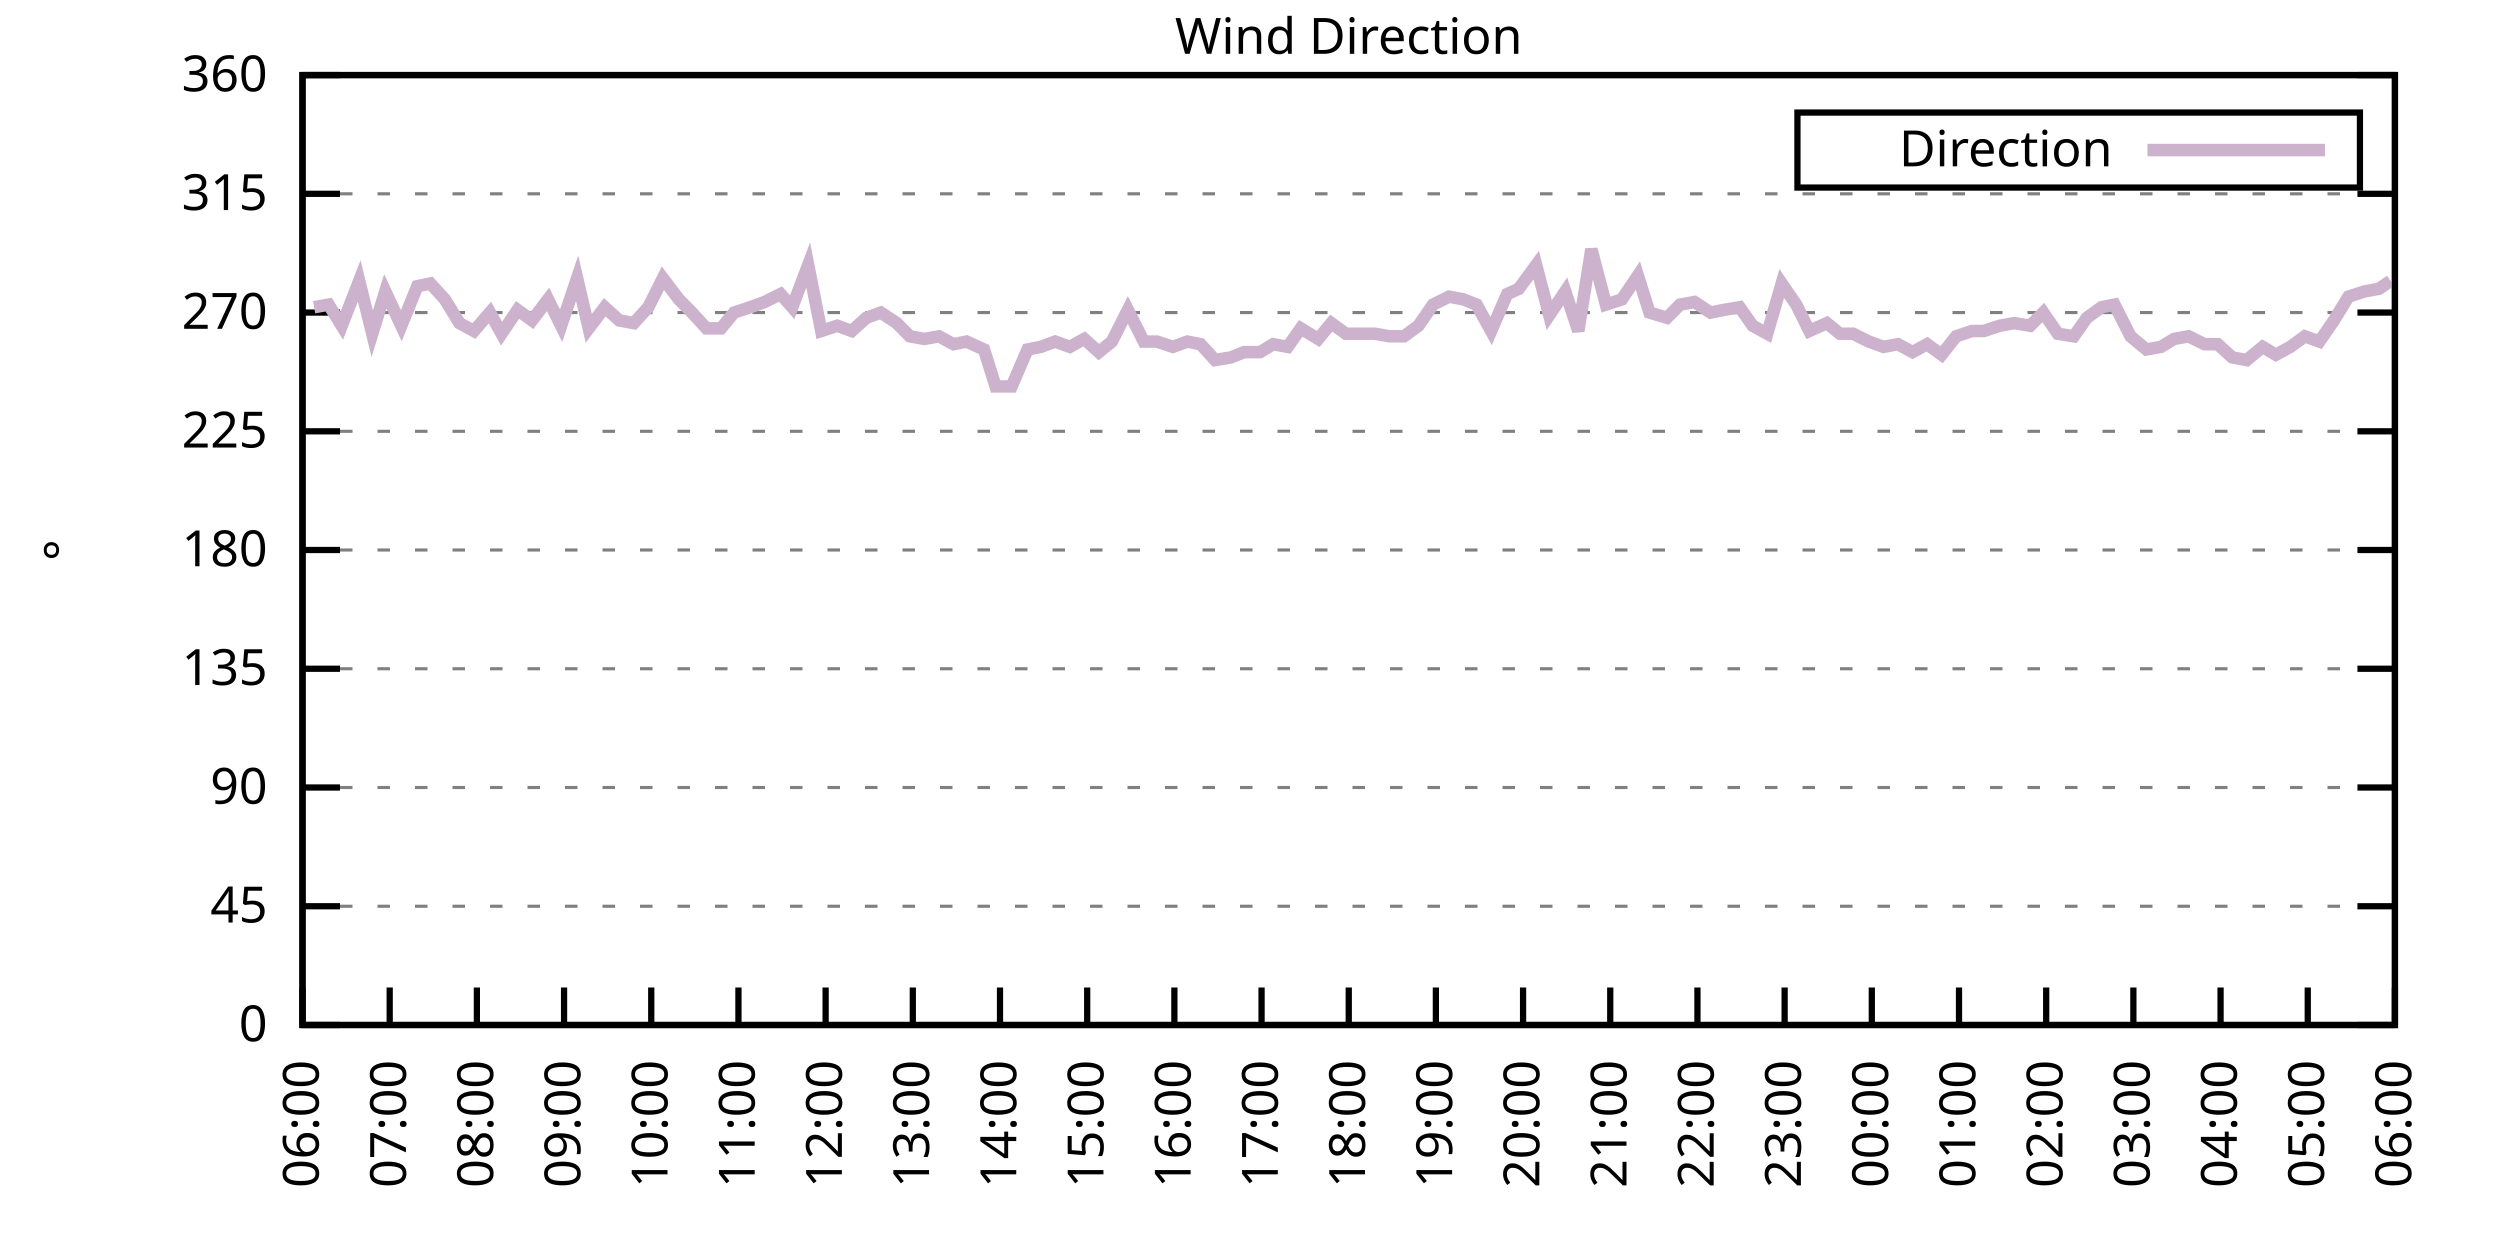
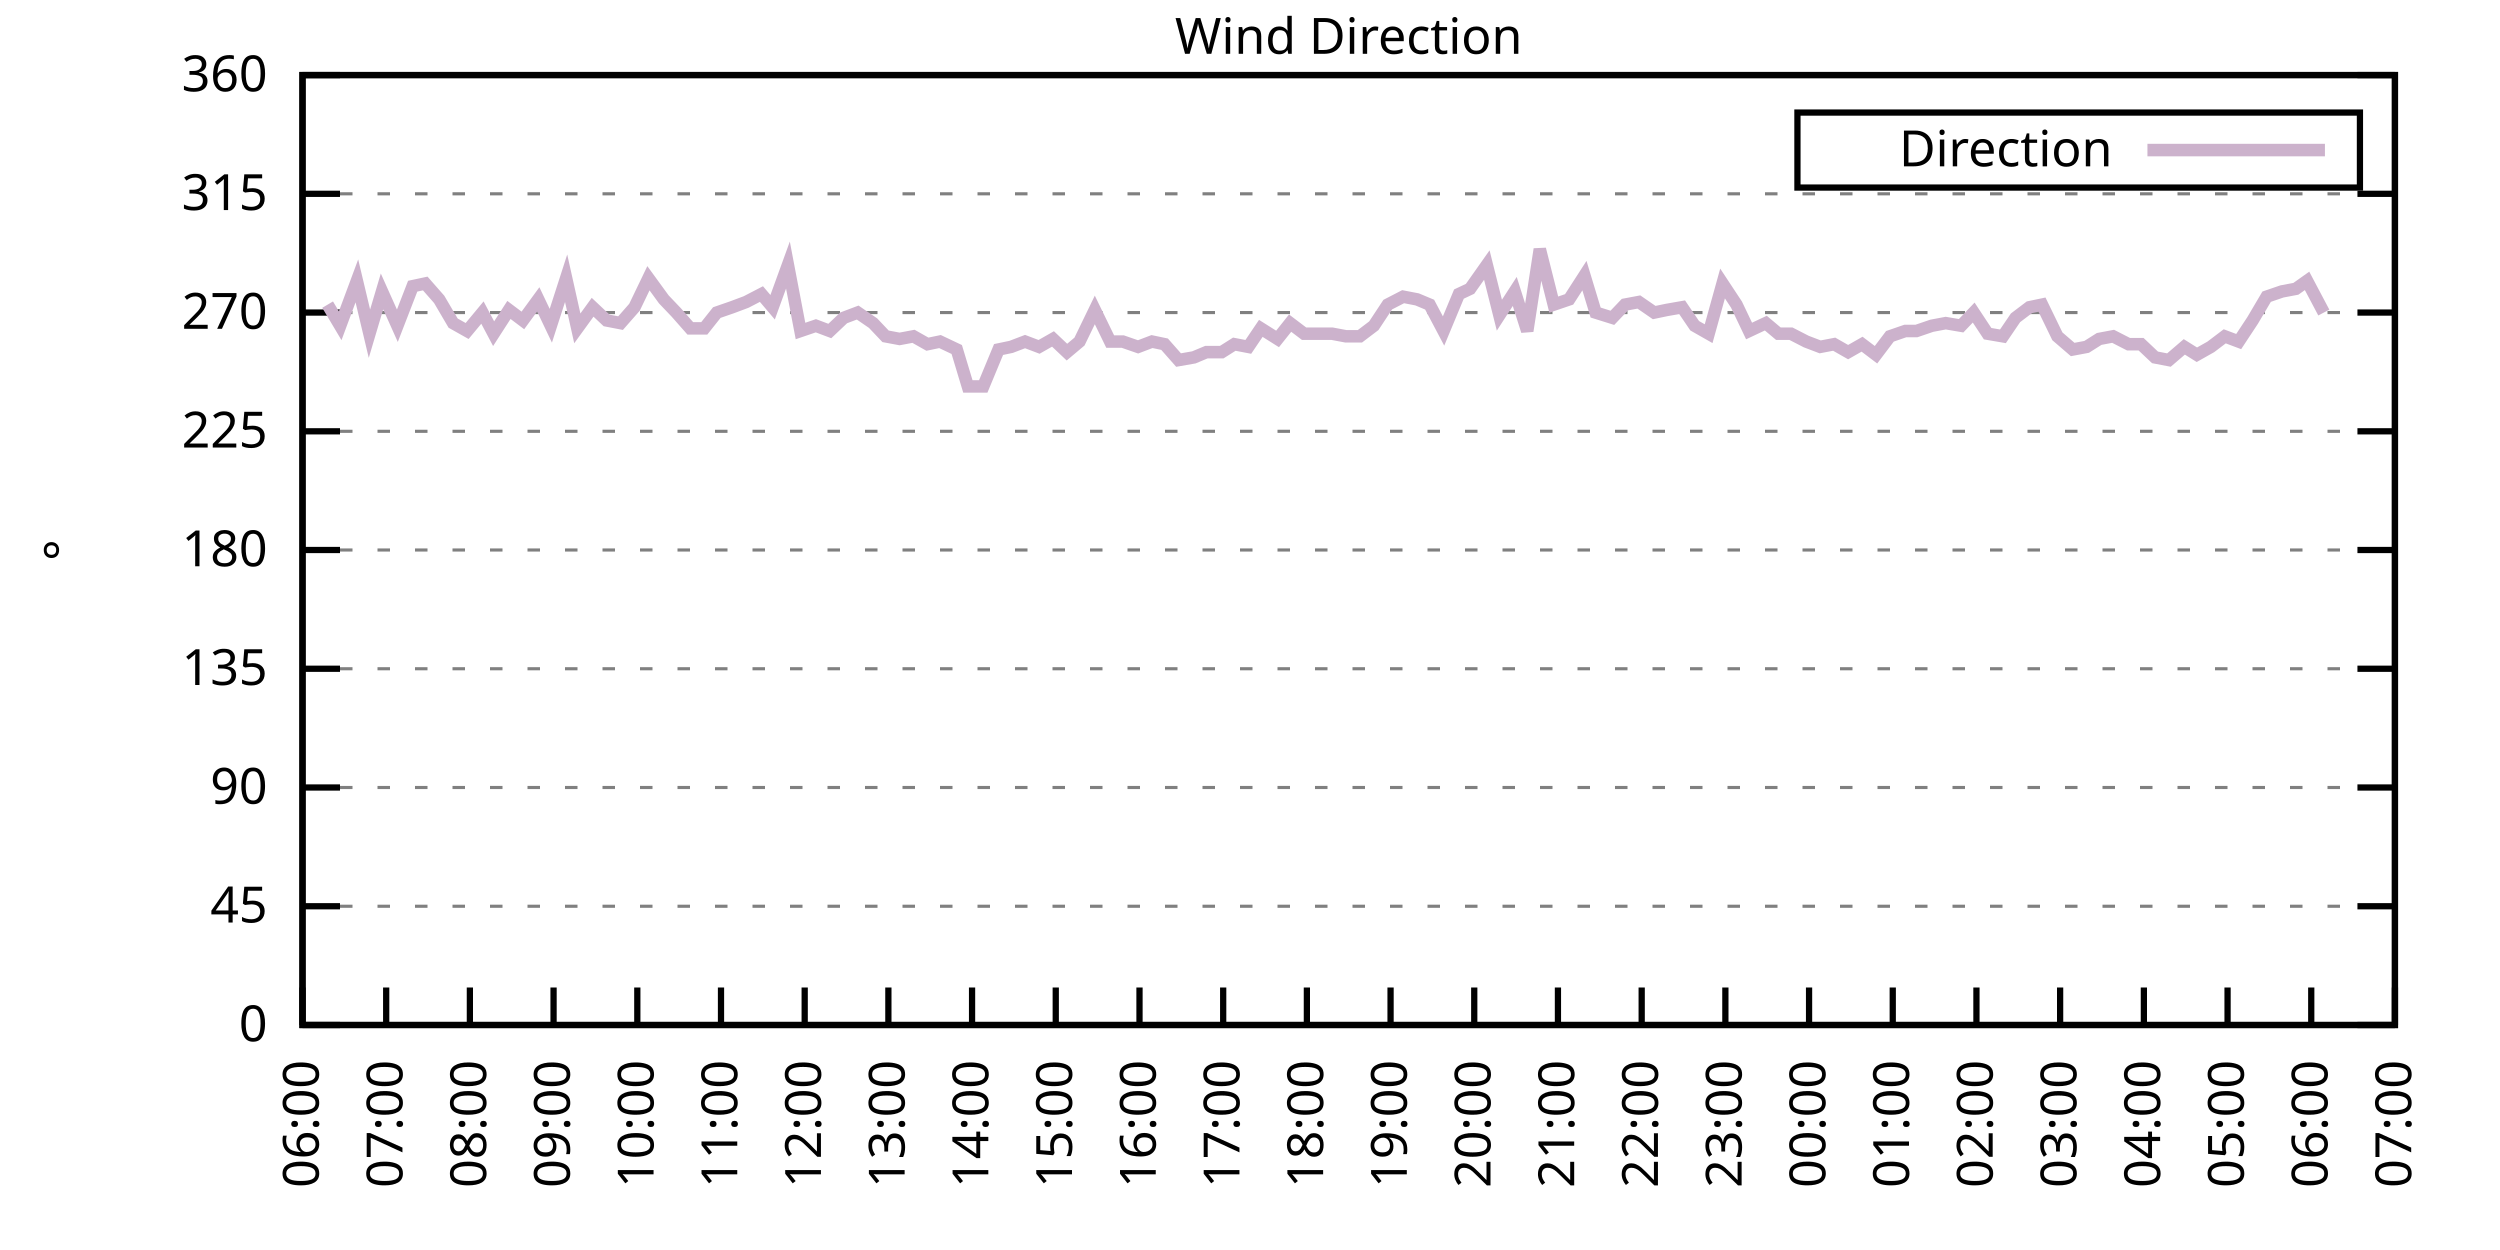
<svg xmlns="http://www.w3.org/2000/svg" xmlns:xlink="http://www.w3.org/1999/xlink" width="400" height="200" viewBox="0 0 400 200">
  <g id="gnuplot_canvas">
    <rect x="0" y="0" width="400" height="200" fill="none" />
    <defs>
      <circle id="gpDot" r="0.5" stroke-width="0.5" stroke="currentColor" />
      <path id="gpPt0" stroke-width="0.333" stroke="currentColor" d="M-1,0 h2 M0,-1 v2" />
      <path id="gpPt1" stroke-width="0.333" stroke="currentColor" d="M-1,-1 L1,1 M1,-1 L-1,1" />
      <path id="gpPt2" stroke-width="0.333" stroke="currentColor" d="M-1,0 L1,0 M0,-1 L0,1 M-1,-1 L1,1 M-1,1 L1,-1" />
      <rect id="gpPt3" stroke-width="0.333" stroke="currentColor" x="-1" y="-1" width="2" height="2" />
      <rect id="gpPt4" stroke-width="0.333" stroke="currentColor" fill="currentColor" x="-1" y="-1" width="2" height="2" />
      <circle id="gpPt5" stroke-width="0.333" stroke="currentColor" cx="0" cy="0" r="1" />
      <use xlink:href="#gpPt5" id="gpPt6" fill="currentColor" stroke="none" />
      <path id="gpPt7" stroke-width="0.333" stroke="currentColor" d="M0,-1.33 L-1.33,0.67 L1.33,0.67 z" />
      <use xlink:href="#gpPt7" id="gpPt8" fill="currentColor" stroke="none" />
      <use xlink:href="#gpPt7" id="gpPt9" stroke="currentColor" transform="rotate(180)" />
      <use xlink:href="#gpPt9" id="gpPt10" fill="currentColor" stroke="none" />
      <use xlink:href="#gpPt3" id="gpPt11" stroke="currentColor" transform="rotate(45)" />
      <use xlink:href="#gpPt11" id="gpPt12" fill="currentColor" stroke="none" />
      <path id="gpPt13" stroke-width="0.333" stroke="currentColor" d="M0,1.330 L1.265,0.411 L0.782,-1.067 L-0.782,-1.076 L-1.265,0.411 z" />
      <use xlink:href="#gpPt13" id="gpPt14" fill="currentColor" stroke="none" />
      <filter id="textbox" filterUnits="objectBoundingBox" x="0" y="0" height="1" width="1">
        <feFlood flood-color="white" flood-opacity="1" result="bgnd" />
        <feComposite in="SourceGraphic" in2="bgnd" operator="atop" />
      </filter>
      <filter id="greybox" filterUnits="objectBoundingBox" x="0" y="0" height="1" width="1">
        <feFlood flood-color="lightgrey" flood-opacity="1" result="grey" />
        <feComposite in="SourceGraphic" in2="grey" operator="atop" />
      </filter>
    </defs>
    <g fill="none" color="white" stroke="currentColor" stroke-width="1.00" stroke-linecap="butt" stroke-linejoin="miter">
</g>
    <g fill="none" color="black" stroke="currentColor" stroke-width="1.00" stroke-linecap="butt" stroke-linejoin="miter">
      <g stroke="none" shape-rendering="crispEdges">
        <polygon fill="rgb(255, 255, 255)" points="48.40,164.00 383.18,164.00 383.18,12.02 48.40,12.02 " />
      </g>
    </g>
    <g fill="none" color="black" stroke="currentColor" stroke-width="1.00" stroke-linecap="butt" stroke-linejoin="miter">
</g>
    <g fill="none" color="black" stroke="black" stroke-width="0.50" stroke-linecap="butt" stroke-linejoin="miter">
</g>
    <g fill="none" color="gray" stroke="currentColor" stroke-width="0.50" stroke-linecap="butt" stroke-linejoin="miter">
      <path stroke="gray" stroke-dasharray="2,4" class="gridline" d="M48.40,164.00 L383.19,164.00  " />
    </g>
    <g fill="none" color="gray" stroke="gray" stroke-width="1.00" stroke-linecap="butt" stroke-linejoin="miter">
</g>
    <g fill="none" color="black" stroke="currentColor" stroke-width="1.00" stroke-linecap="butt" stroke-linejoin="miter">
      <path stroke="black" d="M48.40,164.00 L54.40,164.00 M383.19,164.00 L377.19,164.00  " />
      <g transform="translate(42.80,166.60)" stroke="none" fill="black" font-family="Sans" font-size="8.00" text-anchor="end">
        <text>
          <tspan font-family="Sans"> 0</tspan>
        </text>
      </g>
    </g>
    <g fill="none" color="black" stroke="currentColor" stroke-width="1.00" stroke-linecap="butt" stroke-linejoin="miter">
</g>
    <g fill="none" color="black" stroke="black" stroke-width="0.50" stroke-linecap="butt" stroke-linejoin="miter">
</g>
    <g fill="none" color="gray" stroke="currentColor" stroke-width="0.50" stroke-linecap="butt" stroke-linejoin="miter">
      <path stroke="gray" stroke-dasharray="2,4" class="gridline" d="M48.40,145.00 L383.19,145.00  " />
    </g>
    <g fill="none" color="gray" stroke="gray" stroke-width="1.00" stroke-linecap="butt" stroke-linejoin="miter">
</g>
    <g fill="none" color="black" stroke="currentColor" stroke-width="1.00" stroke-linecap="butt" stroke-linejoin="miter">
      <path stroke="black" d="M48.40,145.00 L54.40,145.00 M383.19,145.00 L377.19,145.00  " />
      <g transform="translate(42.80,147.60)" stroke="none" fill="black" font-family="Sans" font-size="8.00" text-anchor="end">
        <text>
          <tspan font-family="Sans"> 45</tspan>
        </text>
      </g>
    </g>
    <g fill="none" color="black" stroke="currentColor" stroke-width="1.00" stroke-linecap="butt" stroke-linejoin="miter">
</g>
    <g fill="none" color="black" stroke="black" stroke-width="0.50" stroke-linecap="butt" stroke-linejoin="miter">
</g>
    <g fill="none" color="gray" stroke="currentColor" stroke-width="0.50" stroke-linecap="butt" stroke-linejoin="miter">
      <path stroke="gray" stroke-dasharray="2,4" class="gridline" d="M48.40,126.00 L383.19,126.00  " />
    </g>
    <g fill="none" color="gray" stroke="gray" stroke-width="1.00" stroke-linecap="butt" stroke-linejoin="miter">
</g>
    <g fill="none" color="black" stroke="currentColor" stroke-width="1.00" stroke-linecap="butt" stroke-linejoin="miter">
      <path stroke="black" d="M48.40,126.00 L54.40,126.00 M383.19,126.00 L377.19,126.00  " />
      <g transform="translate(42.80,128.60)" stroke="none" fill="black" font-family="Sans" font-size="8.00" text-anchor="end">
        <text>
          <tspan font-family="Sans"> 90</tspan>
        </text>
      </g>
    </g>
    <g fill="none" color="black" stroke="currentColor" stroke-width="1.00" stroke-linecap="butt" stroke-linejoin="miter">
</g>
    <g fill="none" color="black" stroke="black" stroke-width="0.50" stroke-linecap="butt" stroke-linejoin="miter">
</g>
    <g fill="none" color="gray" stroke="currentColor" stroke-width="0.50" stroke-linecap="butt" stroke-linejoin="miter">
      <path stroke="gray" stroke-dasharray="2,4" class="gridline" d="M48.40,107.00 L383.19,107.00  " />
    </g>
    <g fill="none" color="gray" stroke="gray" stroke-width="1.00" stroke-linecap="butt" stroke-linejoin="miter">
</g>
    <g fill="none" color="black" stroke="currentColor" stroke-width="1.00" stroke-linecap="butt" stroke-linejoin="miter">
      <path stroke="black" d="M48.40,107.00 L54.40,107.00 M383.19,107.00 L377.19,107.00  " />
      <g transform="translate(42.80,109.60)" stroke="none" fill="black" font-family="Sans" font-size="8.00" text-anchor="end">
        <text>
          <tspan font-family="Sans"> 135</tspan>
        </text>
      </g>
    </g>
    <g fill="none" color="black" stroke="currentColor" stroke-width="1.00" stroke-linecap="butt" stroke-linejoin="miter">
</g>
    <g fill="none" color="black" stroke="black" stroke-width="0.50" stroke-linecap="butt" stroke-linejoin="miter">
</g>
    <g fill="none" color="gray" stroke="currentColor" stroke-width="0.50" stroke-linecap="butt" stroke-linejoin="miter">
      <path stroke="gray" stroke-dasharray="2,4" class="gridline" d="M48.40,88.00 L383.19,88.00  " />
    </g>
    <g fill="none" color="gray" stroke="gray" stroke-width="1.00" stroke-linecap="butt" stroke-linejoin="miter">
</g>
    <g fill="none" color="black" stroke="currentColor" stroke-width="1.00" stroke-linecap="butt" stroke-linejoin="miter">
      <path stroke="black" d="M48.40,88.00 L54.40,88.00 M383.19,88.00 L377.19,88.00  " />
      <g transform="translate(42.80,90.60)" stroke="none" fill="black" font-family="Sans" font-size="8.00" text-anchor="end">
        <text>
          <tspan font-family="Sans"> 180</tspan>
        </text>
      </g>
    </g>
    <g fill="none" color="black" stroke="currentColor" stroke-width="1.00" stroke-linecap="butt" stroke-linejoin="miter">
</g>
    <g fill="none" color="black" stroke="black" stroke-width="0.50" stroke-linecap="butt" stroke-linejoin="miter">
</g>
    <g fill="none" color="gray" stroke="currentColor" stroke-width="0.50" stroke-linecap="butt" stroke-linejoin="miter">
      <path stroke="gray" stroke-dasharray="2,4" class="gridline" d="M48.40,69.01 L383.19,69.01  " />
    </g>
    <g fill="none" color="gray" stroke="gray" stroke-width="1.00" stroke-linecap="butt" stroke-linejoin="miter">
</g>
    <g fill="none" color="black" stroke="currentColor" stroke-width="1.00" stroke-linecap="butt" stroke-linejoin="miter">
      <path stroke="black" d="M48.40,69.01 L54.40,69.01 M383.19,69.01 L377.19,69.01  " />
      <g transform="translate(42.80,71.61)" stroke="none" fill="black" font-family="Sans" font-size="8.00" text-anchor="end">
        <text>
          <tspan font-family="Sans"> 225</tspan>
        </text>
      </g>
    </g>
    <g fill="none" color="black" stroke="currentColor" stroke-width="1.00" stroke-linecap="butt" stroke-linejoin="miter">
</g>
    <g fill="none" color="black" stroke="black" stroke-width="0.50" stroke-linecap="butt" stroke-linejoin="miter">
</g>
    <g fill="none" color="gray" stroke="currentColor" stroke-width="0.50" stroke-linecap="butt" stroke-linejoin="miter">
      <path stroke="gray" stroke-dasharray="2,4" class="gridline" d="M48.40,50.01 L383.19,50.01  " />
    </g>
    <g fill="none" color="gray" stroke="gray" stroke-width="1.00" stroke-linecap="butt" stroke-linejoin="miter">
</g>
    <g fill="none" color="black" stroke="currentColor" stroke-width="1.00" stroke-linecap="butt" stroke-linejoin="miter">
      <path stroke="black" d="M48.40,50.01 L54.40,50.01 M383.19,50.01 L377.19,50.01  " />
      <g transform="translate(42.80,52.61)" stroke="none" fill="black" font-family="Sans" font-size="8.00" text-anchor="end">
        <text>
          <tspan font-family="Sans"> 270</tspan>
        </text>
      </g>
    </g>
    <g fill="none" color="black" stroke="currentColor" stroke-width="1.00" stroke-linecap="butt" stroke-linejoin="miter">
</g>
    <g fill="none" color="black" stroke="black" stroke-width="0.50" stroke-linecap="butt" stroke-linejoin="miter">
</g>
    <g fill="none" color="gray" stroke="currentColor" stroke-width="0.50" stroke-linecap="butt" stroke-linejoin="miter">
      <path stroke="gray" stroke-dasharray="2,4" class="gridline" d="M48.40,31.01 L383.19,31.01  " />
    </g>
    <g fill="none" color="gray" stroke="gray" stroke-width="1.00" stroke-linecap="butt" stroke-linejoin="miter">
</g>
    <g fill="none" color="black" stroke="currentColor" stroke-width="1.00" stroke-linecap="butt" stroke-linejoin="miter">
      <path stroke="black" d="M48.40,31.01 L54.40,31.01 M383.19,31.01 L377.19,31.01  " />
      <g transform="translate(42.80,33.61)" stroke="none" fill="black" font-family="Sans" font-size="8.00" text-anchor="end">
        <text>
          <tspan font-family="Sans"> 315</tspan>
        </text>
      </g>
    </g>
    <g fill="none" color="black" stroke="currentColor" stroke-width="1.00" stroke-linecap="butt" stroke-linejoin="miter">
</g>
    <g fill="none" color="black" stroke="black" stroke-width="0.50" stroke-linecap="butt" stroke-linejoin="miter">
</g>
    <g fill="none" color="gray" stroke="currentColor" stroke-width="0.50" stroke-linecap="butt" stroke-linejoin="miter">
      <path stroke="gray" stroke-dasharray="2,4" class="gridline" d="M48.40,12.01 L383.19,12.01  " />
    </g>
    <g fill="none" color="gray" stroke="gray" stroke-width="1.00" stroke-linecap="butt" stroke-linejoin="miter">
</g>
    <g fill="none" color="black" stroke="currentColor" stroke-width="1.00" stroke-linecap="butt" stroke-linejoin="miter">
      <path stroke="black" d="M48.40,12.01 L54.40,12.01 M383.19,12.01 L377.19,12.01  " />
      <g transform="translate(42.80,14.61)" stroke="none" fill="black" font-family="Sans" font-size="8.00" text-anchor="end">
        <text>
          <tspan font-family="Sans"> 360</tspan>
        </text>
      </g>
    </g>
    <g fill="none" color="black" stroke="currentColor" stroke-width="1.00" stroke-linecap="butt" stroke-linejoin="miter">
      <path stroke="black" d="M48.40,164.00 L48.40,158.00  " />
      <g transform="translate(51.00,169.60) rotate(270.00)" stroke="none" fill="black" font-family="Sans" font-size="8.00" text-anchor="end">
        <text>
          <tspan font-family="Sans">06:00</tspan>
        </text>
      </g>
    </g>
    <g fill="none" color="black" stroke="currentColor" stroke-width="1.00" stroke-linecap="butt" stroke-linejoin="miter">
-       <path stroke="black" d="M62.35,164.00 L62.35,158.00  " />
-       <g transform="translate(64.95,169.60) rotate(270.00)" stroke="none" fill="black" font-family="Sans" font-size="8.00" text-anchor="end">
+       <path stroke="black" d="M61.79,164.00 L61.79,158.00  " />
+       <g transform="translate(64.39,169.60) rotate(270.00)" stroke="none" fill="black" font-family="Sans" font-size="8.00" text-anchor="end">
        <text>
          <tspan font-family="Sans">07:00</tspan>
        </text>
      </g>
    </g>
    <g fill="none" color="black" stroke="currentColor" stroke-width="1.00" stroke-linecap="butt" stroke-linejoin="miter">
-       <path stroke="black" d="M76.30,164.00 L76.30,158.00  " />
-       <g transform="translate(78.90,169.60) rotate(270.00)" stroke="none" fill="black" font-family="Sans" font-size="8.00" text-anchor="end">
+       <path stroke="black" d="M75.18,164.00 L75.18,158.00  " />
+       <g transform="translate(77.78,169.60) rotate(270.00)" stroke="none" fill="black" font-family="Sans" font-size="8.00" text-anchor="end">
        <text>
          <tspan font-family="Sans">08:00</tspan>
        </text>
      </g>
    </g>
    <g fill="none" color="black" stroke="currentColor" stroke-width="1.00" stroke-linecap="butt" stroke-linejoin="miter">
-       <path stroke="black" d="M90.25,164.00 L90.25,158.00  " />
-       <g transform="translate(92.85,169.60) rotate(270.00)" stroke="none" fill="black" font-family="Sans" font-size="8.00" text-anchor="end">
+       <path stroke="black" d="M88.57,164.00 L88.57,158.00  " />
+       <g transform="translate(91.17,169.60) rotate(270.00)" stroke="none" fill="black" font-family="Sans" font-size="8.00" text-anchor="end">
        <text>
          <tspan font-family="Sans">09:00</tspan>
        </text>
      </g>
    </g>
    <g fill="none" color="black" stroke="currentColor" stroke-width="1.00" stroke-linecap="butt" stroke-linejoin="miter">
-       <path stroke="black" d="M104.20,164.00 L104.20,158.00  " />
-       <g transform="translate(106.80,169.60) rotate(270.00)" stroke="none" fill="black" font-family="Sans" font-size="8.00" text-anchor="end">
+       <path stroke="black" d="M101.97,164.00 L101.97,158.00  " />
+       <g transform="translate(104.57,169.60) rotate(270.00)" stroke="none" fill="black" font-family="Sans" font-size="8.00" text-anchor="end">
        <text>
          <tspan font-family="Sans">10:00</tspan>
        </text>
      </g>
    </g>
    <g fill="none" color="black" stroke="currentColor" stroke-width="1.00" stroke-linecap="butt" stroke-linejoin="miter">
-       <path stroke="black" d="M118.15,164.00 L118.15,158.00  " />
-       <g transform="translate(120.75,169.60) rotate(270.00)" stroke="none" fill="black" font-family="Sans" font-size="8.00" text-anchor="end">
+       <path stroke="black" d="M115.36,164.00 L115.36,158.00  " />
+       <g transform="translate(117.96,169.60) rotate(270.00)" stroke="none" fill="black" font-family="Sans" font-size="8.00" text-anchor="end">
        <text>
          <tspan font-family="Sans">11:00</tspan>
        </text>
      </g>
    </g>
    <g fill="none" color="black" stroke="currentColor" stroke-width="1.00" stroke-linecap="butt" stroke-linejoin="miter">
-       <path stroke="black" d="M132.10,164.00 L132.10,158.00  " />
-       <g transform="translate(134.70,169.60) rotate(270.00)" stroke="none" fill="black" font-family="Sans" font-size="8.00" text-anchor="end">
+       <path stroke="black" d="M128.75,164.00 L128.75,158.00  " />
+       <g transform="translate(131.35,169.60) rotate(270.00)" stroke="none" fill="black" font-family="Sans" font-size="8.00" text-anchor="end">
        <text>
          <tspan font-family="Sans">12:00</tspan>
        </text>
      </g>
    </g>
    <g fill="none" color="black" stroke="currentColor" stroke-width="1.00" stroke-linecap="butt" stroke-linejoin="miter">
-       <path stroke="black" d="M146.05,164.00 L146.05,158.00  " />
-       <g transform="translate(148.65,169.60) rotate(270.00)" stroke="none" fill="black" font-family="Sans" font-size="8.00" text-anchor="end">
+       <path stroke="black" d="M142.14,164.00 L142.14,158.00  " />
+       <g transform="translate(144.74,169.60) rotate(270.00)" stroke="none" fill="black" font-family="Sans" font-size="8.00" text-anchor="end">
        <text>
          <tspan font-family="Sans">13:00</tspan>
        </text>
      </g>
    </g>
    <g fill="none" color="black" stroke="currentColor" stroke-width="1.00" stroke-linecap="butt" stroke-linejoin="miter">
-       <path stroke="black" d="M160.00,164.00 L160.00,158.00  " />
-       <g transform="translate(162.60,169.60) rotate(270.00)" stroke="none" fill="black" font-family="Sans" font-size="8.00" text-anchor="end">
+       <path stroke="black" d="M155.53,164.00 L155.53,158.00  " />
+       <g transform="translate(158.13,169.60) rotate(270.00)" stroke="none" fill="black" font-family="Sans" font-size="8.00" text-anchor="end">
        <text>
          <tspan font-family="Sans">14:00</tspan>
        </text>
      </g>
    </g>
    <g fill="none" color="black" stroke="currentColor" stroke-width="1.00" stroke-linecap="butt" stroke-linejoin="miter">
-       <path stroke="black" d="M173.95,164.00 L173.95,158.00  " />
-       <g transform="translate(176.55,169.60) rotate(270.00)" stroke="none" fill="black" font-family="Sans" font-size="8.00" text-anchor="end">
+       <path stroke="black" d="M168.92,164.00 L168.92,158.00  " />
+       <g transform="translate(171.52,169.60) rotate(270.00)" stroke="none" fill="black" font-family="Sans" font-size="8.00" text-anchor="end">
        <text>
          <tspan font-family="Sans">15:00</tspan>
        </text>
      </g>
    </g>
    <g fill="none" color="black" stroke="currentColor" stroke-width="1.00" stroke-linecap="butt" stroke-linejoin="miter">
-       <path stroke="black" d="M187.90,164.00 L187.90,158.00  " />
-       <g transform="translate(190.50,169.60) rotate(270.00)" stroke="none" fill="black" font-family="Sans" font-size="8.00" text-anchor="end">
+       <path stroke="black" d="M182.32,164.00 L182.32,158.00  " />
+       <g transform="translate(184.92,169.60) rotate(270.00)" stroke="none" fill="black" font-family="Sans" font-size="8.00" text-anchor="end">
        <text>
          <tspan font-family="Sans">16:00</tspan>
        </text>
      </g>
    </g>
    <g fill="none" color="black" stroke="currentColor" stroke-width="1.00" stroke-linecap="butt" stroke-linejoin="miter">
-       <path stroke="black" d="M201.85,164.00 L201.85,158.00  " />
-       <g transform="translate(204.45,169.60) rotate(270.00)" stroke="none" fill="black" font-family="Sans" font-size="8.00" text-anchor="end">
+       <path stroke="black" d="M195.71,164.00 L195.71,158.00  " />
+       <g transform="translate(198.31,169.60) rotate(270.00)" stroke="none" fill="black" font-family="Sans" font-size="8.00" text-anchor="end">
        <text>
          <tspan font-family="Sans">17:00</tspan>
        </text>
      </g>
    </g>
    <g fill="none" color="black" stroke="currentColor" stroke-width="1.00" stroke-linecap="butt" stroke-linejoin="miter">
-       <path stroke="black" d="M215.80,164.00 L215.80,158.00  " />
-       <g transform="translate(218.40,169.60) rotate(270.00)" stroke="none" fill="black" font-family="Sans" font-size="8.00" text-anchor="end">
+       <path stroke="black" d="M209.10,164.00 L209.10,158.00  " />
+       <g transform="translate(211.70,169.60) rotate(270.00)" stroke="none" fill="black" font-family="Sans" font-size="8.00" text-anchor="end">
        <text>
          <tspan font-family="Sans">18:00</tspan>
        </text>
      </g>
    </g>
    <g fill="none" color="black" stroke="currentColor" stroke-width="1.00" stroke-linecap="butt" stroke-linejoin="miter">
-       <path stroke="black" d="M229.74,164.00 L229.74,158.00  " />
-       <g transform="translate(232.34,169.60) rotate(270.00)" stroke="none" fill="black" font-family="Sans" font-size="8.00" text-anchor="end">
+       <path stroke="black" d="M222.49,164.00 L222.49,158.00  " />
+       <g transform="translate(225.09,169.60) rotate(270.00)" stroke="none" fill="black" font-family="Sans" font-size="8.00" text-anchor="end">
        <text>
          <tspan font-family="Sans">19:00</tspan>
        </text>
      </g>
    </g>
    <g fill="none" color="black" stroke="currentColor" stroke-width="1.00" stroke-linecap="butt" stroke-linejoin="miter">
-       <path stroke="black" d="M243.69,164.00 L243.69,158.00  " />
-       <g transform="translate(246.29,169.60) rotate(270.00)" stroke="none" fill="black" font-family="Sans" font-size="8.00" text-anchor="end">
+       <path stroke="black" d="M235.88,164.00 L235.88,158.00  " />
+       <g transform="translate(238.48,169.60) rotate(270.00)" stroke="none" fill="black" font-family="Sans" font-size="8.00" text-anchor="end">
        <text>
          <tspan font-family="Sans">20:00</tspan>
        </text>
      </g>
    </g>
    <g fill="none" color="black" stroke="currentColor" stroke-width="1.00" stroke-linecap="butt" stroke-linejoin="miter">
-       <path stroke="black" d="M257.64,164.00 L257.64,158.00  " />
-       <g transform="translate(260.24,169.60) rotate(270.00)" stroke="none" fill="black" font-family="Sans" font-size="8.00" text-anchor="end">
+       <path stroke="black" d="M249.27,164.00 L249.27,158.00  " />
+       <g transform="translate(251.87,169.60) rotate(270.00)" stroke="none" fill="black" font-family="Sans" font-size="8.00" text-anchor="end">
        <text>
          <tspan font-family="Sans">21:00</tspan>
        </text>
      </g>
    </g>
    <g fill="none" color="black" stroke="currentColor" stroke-width="1.00" stroke-linecap="butt" stroke-linejoin="miter">
-       <path stroke="black" d="M271.59,164.00 L271.59,158.00  " />
-       <g transform="translate(274.19,169.60) rotate(270.00)" stroke="none" fill="black" font-family="Sans" font-size="8.00" text-anchor="end">
+       <path stroke="black" d="M262.67,164.00 L262.67,158.00  " />
+       <g transform="translate(265.27,169.60) rotate(270.00)" stroke="none" fill="black" font-family="Sans" font-size="8.00" text-anchor="end">
        <text>
          <tspan font-family="Sans">22:00</tspan>
        </text>
      </g>
    </g>
    <g fill="none" color="black" stroke="currentColor" stroke-width="1.00" stroke-linecap="butt" stroke-linejoin="miter">
-       <path stroke="black" d="M285.54,164.00 L285.54,158.00  " />
-       <g transform="translate(288.14,169.60) rotate(270.00)" stroke="none" fill="black" font-family="Sans" font-size="8.00" text-anchor="end">
+       <path stroke="black" d="M276.06,164.00 L276.06,158.00  " />
+       <g transform="translate(278.66,169.60) rotate(270.00)" stroke="none" fill="black" font-family="Sans" font-size="8.00" text-anchor="end">
        <text>
          <tspan font-family="Sans">23:00</tspan>
        </text>
      </g>
    </g>
    <g fill="none" color="black" stroke="currentColor" stroke-width="1.00" stroke-linecap="butt" stroke-linejoin="miter">
-       <path stroke="black" d="M299.49,164.00 L299.49,158.00  " />
-       <g transform="translate(302.09,169.60) rotate(270.00)" stroke="none" fill="black" font-family="Sans" font-size="8.00" text-anchor="end">
+       <path stroke="black" d="M289.45,164.00 L289.45,158.00  " />
+       <g transform="translate(292.05,169.60) rotate(270.00)" stroke="none" fill="black" font-family="Sans" font-size="8.00" text-anchor="end">
        <text>
          <tspan font-family="Sans">00:00</tspan>
        </text>
      </g>
    </g>
    <g fill="none" color="black" stroke="currentColor" stroke-width="1.00" stroke-linecap="butt" stroke-linejoin="miter">
-       <path stroke="black" d="M313.44,164.00 L313.44,158.00  " />
-       <g transform="translate(316.04,169.60) rotate(270.00)" stroke="none" fill="black" font-family="Sans" font-size="8.00" text-anchor="end">
+       <path stroke="black" d="M302.84,164.00 L302.84,158.00  " />
+       <g transform="translate(305.44,169.60) rotate(270.00)" stroke="none" fill="black" font-family="Sans" font-size="8.00" text-anchor="end">
        <text>
          <tspan font-family="Sans">01:00</tspan>
        </text>
      </g>
    </g>
    <g fill="none" color="black" stroke="currentColor" stroke-width="1.00" stroke-linecap="butt" stroke-linejoin="miter">
-       <path stroke="black" d="M327.39,164.00 L327.39,158.00  " />
-       <g transform="translate(329.99,169.60) rotate(270.00)" stroke="none" fill="black" font-family="Sans" font-size="8.00" text-anchor="end">
+       <path stroke="black" d="M316.23,164.00 L316.23,158.00  " />
+       <g transform="translate(318.83,169.60) rotate(270.00)" stroke="none" fill="black" font-family="Sans" font-size="8.00" text-anchor="end">
        <text>
          <tspan font-family="Sans">02:00</tspan>
        </text>
      </g>
    </g>
    <g fill="none" color="black" stroke="currentColor" stroke-width="1.00" stroke-linecap="butt" stroke-linejoin="miter">
-       <path stroke="black" d="M341.34,164.00 L341.34,158.00  " />
-       <g transform="translate(343.94,169.60) rotate(270.00)" stroke="none" fill="black" font-family="Sans" font-size="8.00" text-anchor="end">
+       <path stroke="black" d="M329.62,164.00 L329.62,158.00  " />
+       <g transform="translate(332.22,169.60) rotate(270.00)" stroke="none" fill="black" font-family="Sans" font-size="8.00" text-anchor="end">
        <text>
          <tspan font-family="Sans">03:00</tspan>
        </text>
      </g>
    </g>
    <g fill="none" color="black" stroke="currentColor" stroke-width="1.00" stroke-linecap="butt" stroke-linejoin="miter">
-       <path stroke="black" d="M355.29,164.00 L355.29,158.00  " />
-       <g transform="translate(357.89,169.60) rotate(270.00)" stroke="none" fill="black" font-family="Sans" font-size="8.00" text-anchor="end">
+       <path stroke="black" d="M343.02,164.00 L343.02,158.00  " />
+       <g transform="translate(345.62,169.60) rotate(270.00)" stroke="none" fill="black" font-family="Sans" font-size="8.00" text-anchor="end">
        <text>
          <tspan font-family="Sans">04:00</tspan>
        </text>
      </g>
    </g>
    <g fill="none" color="black" stroke="currentColor" stroke-width="1.00" stroke-linecap="butt" stroke-linejoin="miter">
-       <path stroke="black" d="M369.24,164.00 L369.24,158.00  " />
-       <g transform="translate(371.84,169.60) rotate(270.00)" stroke="none" fill="black" font-family="Sans" font-size="8.00" text-anchor="end">
+       <path stroke="black" d="M356.41,164.00 L356.41,158.00  " />
+       <g transform="translate(359.01,169.60) rotate(270.00)" stroke="none" fill="black" font-family="Sans" font-size="8.00" text-anchor="end">
        <text>
          <tspan font-family="Sans">05:00</tspan>
+         </text>
+       </g>
+     </g>
+     <g fill="none" color="black" stroke="currentColor" stroke-width="1.00" stroke-linecap="butt" stroke-linejoin="miter">
+       <path stroke="black" d="M369.80,164.00 L369.80,158.00  " />
+       <g transform="translate(372.40,169.60) rotate(270.00)" stroke="none" fill="black" font-family="Sans" font-size="8.00" text-anchor="end">
+         <text>
+           <tspan font-family="Sans">06:00</tspan>
        </text>
      </g>
    </g>
    <g fill="none" color="black" stroke="currentColor" stroke-width="1.00" stroke-linecap="butt" stroke-linejoin="miter">
      <path stroke="black" d="M383.19,164.00 L383.19,158.00  " />
      <g transform="translate(385.79,169.60) rotate(270.00)" stroke="none" fill="black" font-family="Sans" font-size="8.00" text-anchor="end">
        <text>
-           <tspan font-family="Sans">06:00</tspan>
+           <tspan font-family="Sans">07:00</tspan>
        </text>
      </g>
    </g>
    <g fill="none" color="black" stroke="currentColor" stroke-width="1.00" stroke-linecap="butt" stroke-linejoin="miter">
</g>
    <g fill="none" color="black" stroke="currentColor" stroke-width="1.00" stroke-linecap="butt" stroke-linejoin="miter">
      <path stroke="black" d="M48.40,12.01 L48.40,164.00 L383.19,164.00 L383.19,12.01 L48.40,12.01 Z  " />
    </g>
    <g fill="none" color="black" stroke="currentColor" stroke-width="1.00" stroke-linecap="butt" stroke-linejoin="miter">
</g>
    <g fill="none" color="black" stroke="currentColor" stroke-width="1.00" stroke-linecap="butt" stroke-linejoin="miter">
      <path stroke="black" d="M287.59,30.01 L287.59,18.01 L377.59,18.01 L377.59,30.01 L287.59,30.01 Z  " />
    </g>
    <g id="Wind_direction_plot_1">
      <g fill="none" color="white" stroke="black" stroke-width="2.00" stroke-linecap="butt" stroke-linejoin="miter">
</g>
      <g fill="none" color="black" stroke="currentColor" stroke-width="2.00" stroke-linecap="butt" stroke-linejoin="miter">
        <g transform="translate(337.99,26.61)" stroke="none" fill="black" font-family="Sans" font-size="8.00" text-anchor="end">
          <text>
            <tspan font-family="Sans">Direction</tspan>
          </text>
        </g>
      </g>
      <g fill="none" color="black" stroke="currentColor" stroke-width="2.00" stroke-linecap="butt" stroke-linejoin="miter">
-         <path stroke="rgb(204, 178, 204)" d="M343.59,24.01 L371.99,24.01 M50.26,49.16 L52.58,48.74 L54.68,52.12 L57.47,44.94 L59.56,53.39 L61.65,46.63   L64.21,52.12 L66.77,45.79 L68.86,45.36 L71.18,47.90 L73.51,51.70 L75.83,52.96 L78.39,50.01 L80.25,53.39   L82.81,49.59 L85.13,51.27 L87.69,47.90 L89.78,52.12 L92.34,44.52 L94.20,52.54 L96.76,49.16 L99.08,51.27   L101.41,51.70 L103.73,49.16 L106.06,44.52 L108.62,47.90 L110.71,50.01 L113.03,52.54 L115.36,52.54 L117.45,50.01   L120.01,49.16 L122.33,48.32 L124.89,47.05 L126.75,49.16 L129.31,42.41 L131.40,52.96 L133.96,52.12 L136.28,52.96   L138.61,50.85 L140.93,50.01 L143.49,51.70 L145.58,53.81 L147.91,54.23 L150.23,53.81 L152.56,55.07 L154.65,54.65   L157.44,55.92 L159.30,61.83 L161.86,61.83 L164.41,55.92 L166.51,55.50 L168.83,54.65 L171.16,55.50 L173.48,54.23   L175.81,56.34 L177.90,54.65 L180.46,49.59 L183.01,54.65 L185.11,54.65 L187.66,55.50 L189.99,54.65 L192.08,55.07   L194.41,57.61 L196.96,57.18 L199.06,56.34 L201.61,56.34 L203.71,55.07 L206.03,55.50 L208.12,52.54 L210.91,54.23   L213.01,51.70 L215.33,53.39 L217.65,53.39 L219.98,53.39 L222.30,53.81 L224.63,53.81 L226.95,52.12 L229.28,48.74   L231.84,47.47 L234.16,47.90 L236.25,48.74 L238.58,52.96 L241.14,47.05 L243.00,46.21 L245.79,42.41 L247.88,50.43   L250.44,46.63 L252.53,52.96 L254.62,39.87 L256.95,48.74 L259.50,47.90 L262.06,44.10 L263.92,50.01 L266.71,50.85   L268.80,48.74 L271.13,48.32 L273.69,50.01 L275.78,49.59 L278.34,49.16 L280.43,52.12 L282.75,53.39 L285.08,45.36   L287.40,48.74 L289.50,52.96 L292.29,51.70 L294.38,53.39 L296.47,53.39 L299.03,54.65 L301.35,55.50 L303.68,55.07   L306.00,56.34 L308.33,55.07 L310.65,56.76 L312.98,53.81 L315.53,52.96 L317.39,52.96 L319.95,52.12 L322.28,51.70   L324.83,52.12 L326.93,50.01 L329.25,53.39 L331.81,53.81 L333.90,50.85 L336.23,49.16 L338.32,48.74 L340.88,53.81   L343.43,55.92 L345.76,55.50 L347.85,54.23 L350.18,53.81 L352.73,55.07 L354.83,55.07 L357.15,57.18 L359.48,57.61   L362.03,55.50 L364.13,56.76 L366.45,55.50 L368.78,53.81 L371.10,54.65 L373.43,51.27 L375.75,47.47 L378.31,46.63   L380.63,46.21 L382.49,44.94  " />
+         <path stroke="rgb(204, 178, 204)" d="M343.59,24.01 L371.99,24.01 M52.42,48.74 L54.43,52.12 L57.10,44.94 L59.11,53.39 L61.12,46.63 L63.58,52.12   L66.03,45.79 L68.04,45.36 L70.27,47.90 L72.50,51.70 L74.74,52.96 L77.19,50.01 L78.98,53.39 L81.43,49.59   L83.66,51.27 L86.12,47.90 L88.13,52.12 L90.58,44.52 L92.37,52.54 L94.82,49.16 L97.06,51.27 L99.29,51.70   L101.52,49.16 L103.75,44.52 L106.21,47.90 L108.22,50.01 L110.45,52.54 L112.68,52.54 L114.69,50.01 L117.14,49.16   L119.38,48.32 L121.83,47.05 L123.62,49.16 L126.07,42.41 L128.08,52.96 L130.54,52.12 L132.77,52.96 L135.00,50.85   L137.23,50.01 L139.69,51.70 L141.69,53.81 L143.93,54.23 L146.16,53.81 L148.39,55.07 L150.40,54.65 L153.08,55.92   L154.86,61.83 L157.32,61.83 L159.77,55.92 L161.78,55.50 L164.01,54.65 L166.25,55.50 L168.48,54.23 L170.71,56.34   L172.72,54.65 L175.17,49.59 L177.63,54.65 L179.64,54.65 L182.09,55.50 L184.32,54.65 L186.33,55.07 L188.57,57.61   L191.02,57.18 L193.03,56.34 L195.48,56.34 L197.49,55.07 L199.73,55.50 L201.73,52.54 L204.41,54.23 L206.42,51.70   L208.65,53.39 L210.88,53.39 L213.12,53.39 L215.35,53.81 L217.58,53.81 L219.81,52.12 L222.04,48.74 L224.50,47.47   L226.73,47.90 L228.74,48.74 L230.97,52.96 L233.43,47.05 L235.21,46.21 L237.89,42.41 L239.90,50.43 L242.36,46.63   L244.36,52.96 L246.37,39.87 L248.60,48.74 L251.06,47.90 L253.51,44.10 L255.30,50.01 L257.98,50.85 L259.99,48.74   L262.22,48.32 L264.67,50.01 L266.68,49.59 L269.14,49.16 L271.15,52.12 L273.38,53.39 L275.61,45.36 L277.84,48.74   L279.85,52.96 L282.53,51.70 L284.54,53.39 L286.55,53.39 L289.00,54.65 L291.23,55.50 L293.47,55.07 L295.70,56.34   L297.93,55.07 L300.16,56.76 L302.39,53.81 L304.85,52.96 L306.63,52.96 L309.09,52.12 L311.32,51.70 L313.78,52.12   L315.79,50.01 L318.02,53.39 L320.47,53.81 L322.48,50.85 L324.71,49.16 L326.72,48.74 L329.18,53.81 L331.63,55.92   L333.86,55.50 L335.87,54.23 L338.10,53.81 L340.56,55.07 L342.57,55.07 L344.80,57.18 L347.03,57.61 L349.49,55.50   L351.50,56.76 L353.73,55.50 L355.96,53.81 L358.19,54.65 L360.42,51.27 L362.66,47.47 L365.11,46.63 L367.34,46.21   L369.13,44.94 L371.81,50.01  " />
      </g>
    </g>
    <g fill="none" color="black" stroke="currentColor" stroke-width="2.00" stroke-linecap="butt" stroke-linejoin="miter">
</g>
    <g fill="none" color="black" stroke="black" stroke-width="1.00" stroke-linecap="butt" stroke-linejoin="miter">
</g>
    <g fill="none" color="black" stroke="currentColor" stroke-width="1.00" stroke-linecap="butt" stroke-linejoin="miter">
      <path stroke="black" d="M48.40,12.01 L48.40,164.00 L383.19,164.00 L383.19,12.01 L48.40,12.01 Z  " />
      <g transform="translate(12.80,88.01) rotate(270.00)" stroke="none" fill="black" font-family="Sans" font-size="8.00" text-anchor="middle">
        <text>
          <tspan font-family="Sans">°</tspan>
        </text>
      </g>
    </g>
    <g fill="none" color="black" stroke="currentColor" stroke-width="1.00" stroke-linecap="butt" stroke-linejoin="miter">
</g>
    <g fill="none" color="black" stroke="currentColor" stroke-width="1.00" stroke-linecap="butt" stroke-linejoin="miter">
      <g transform="translate(215.79,8.61)" stroke="none" fill="black" font-family="Sans" font-size="8.00" text-anchor="middle">
        <text>
          <tspan font-family="Sans">Wind Direction</tspan>
        </text>
      </g>
    </g>
    <g fill="none" color="black" stroke="currentColor" stroke-width="1.00" stroke-linecap="butt" stroke-linejoin="miter">
</g>
  </g>
</svg>
